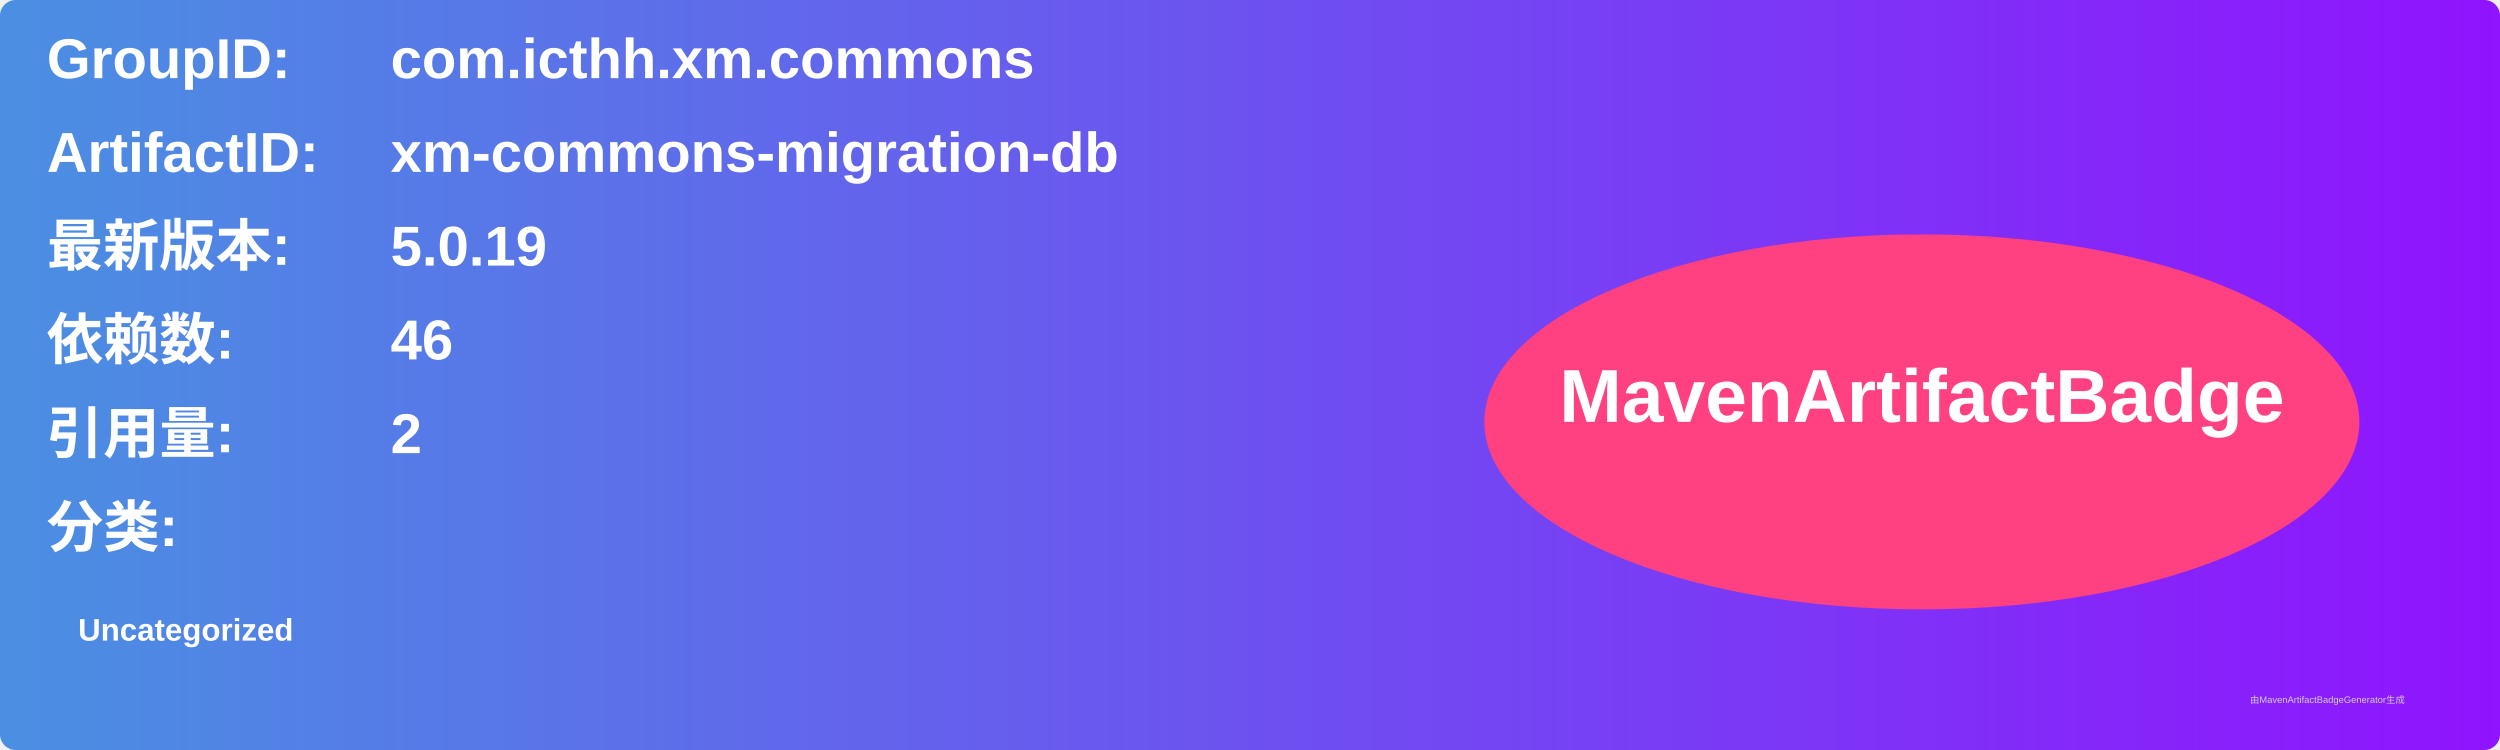
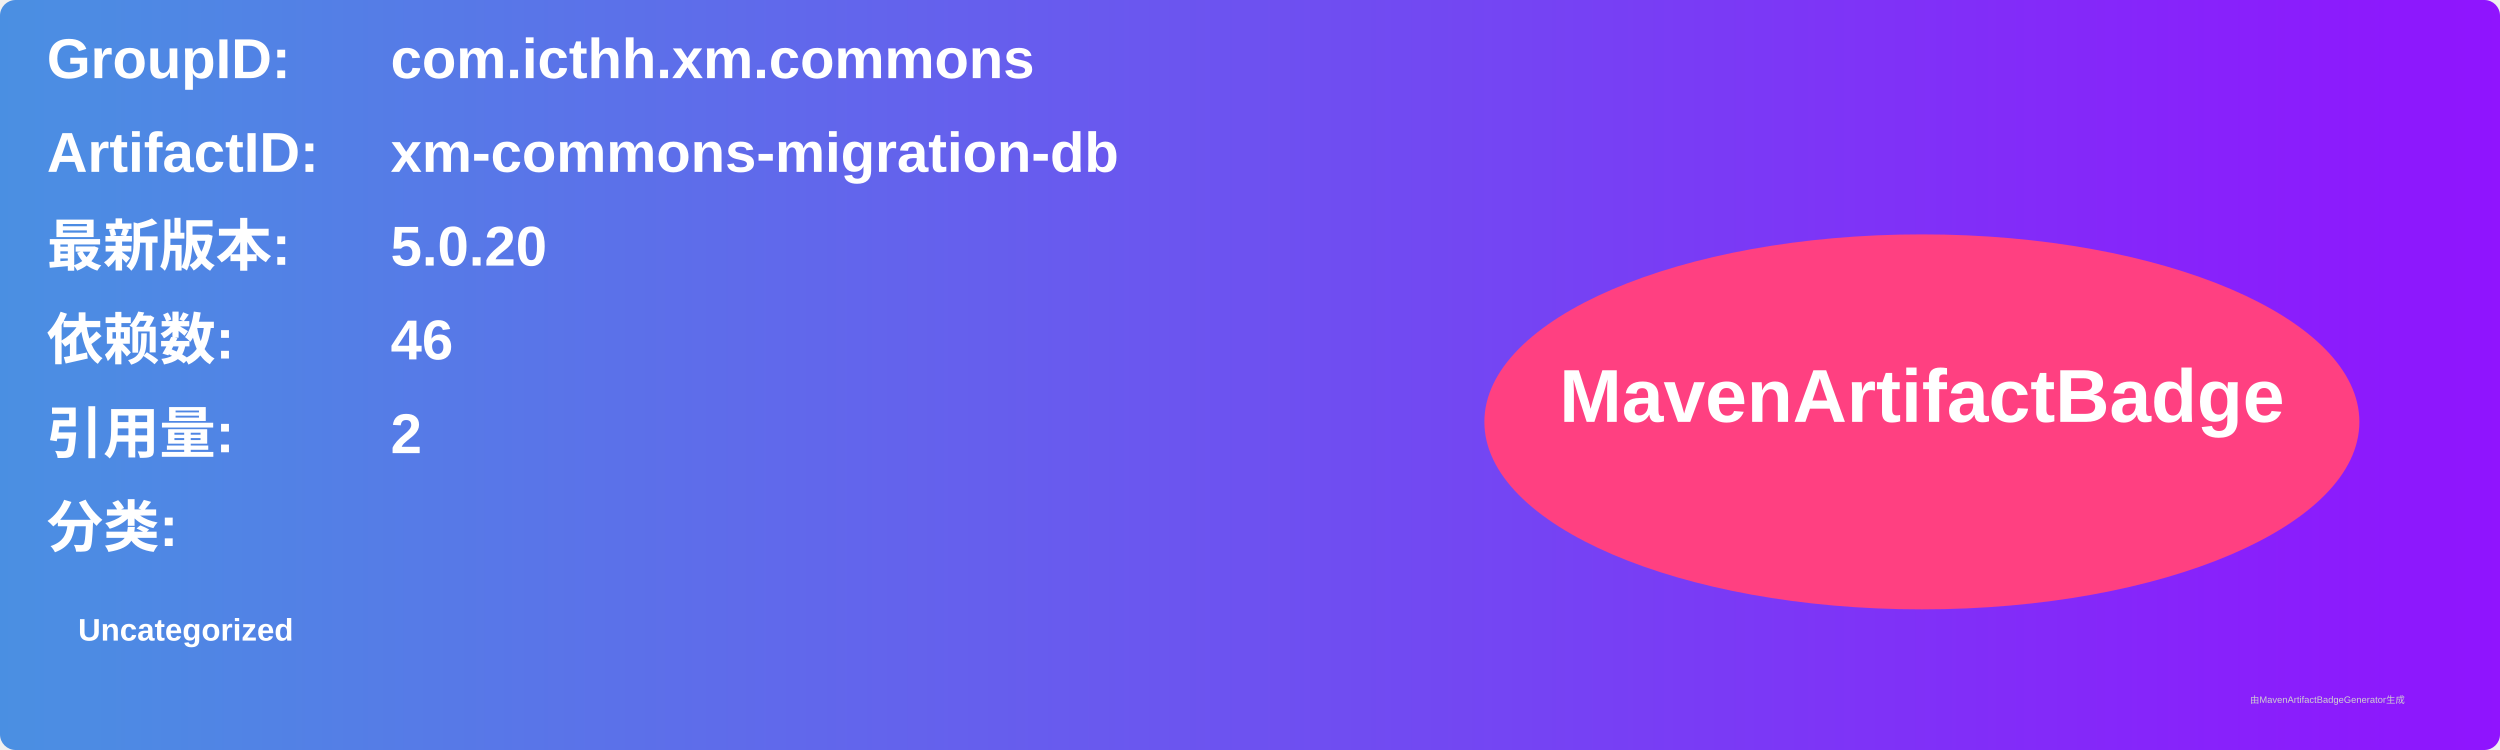
<svg xmlns="http://www.w3.org/2000/svg" width="800" height="240" viewBox="0 0 800 240">
  <linearGradient id="grad" x1="0%" y1="0%" x2="100%" y2="0%">
    <stop offset="0%" stop-color="#4a90e2" />
    <stop offset="100%" stop-color="#9013fe" />
  </linearGradient>
  <rect width="100%" height="100%" rx="5" ry="5" fill="url(#grad)" />
  <g transform="translate(15, 15)">
    <text x="0" y="10" font-family="Arial" font-size="18" fill="white" font-weight="bold" width="260">GroupID:</text>
    <text x="110" y="10" font-family="Arial" font-size="18" fill="white" font-weight="bold" width="460">com.icthh.xm.commons</text>
    <text x="0" y="40" font-family="Arial" font-size="18" fill="white" font-weight="bold" width="260">ArtifactID:</text>
    <text x="110" y="40" font-family="Arial" font-size="18" fill="white" font-weight="bold" width="460">xm-commons-migration-db</text>
    <text x="0" y="70" font-family="Arial" font-size="18" fill="white" font-weight="bold">最新版本:</text>
    <text x="110" y="70" font-family="Arial" font-size="18" fill="white" font-weight="bold">
-       <tspan font-weight="bold">5.0.19</tspan>
+       <tspan font-weight="bold">5.0.20</tspan>
    </text>
    <text x="0" y="100" font-family="Arial" font-size="18" fill="white" font-weight="bold">依赖数: </text>
    <text x="110" y="100" font-family="Arial" font-size="18" fill="white">
      <tspan font-weight="bold">46</tspan>
    </text>
    <text x="0" y="130" font-family="Arial" font-size="18" fill="white" font-weight="bold">引用量: </text>
    <text x="110" y="130" font-family="Arial" font-size="18" fill="white">
      <tspan font-weight="bold">2</tspan>
    </text>
    <text x="0" y="160" font-family="Arial" font-size="18" fill="white" font-weight="bold">分类:</text>
    <text x="10" y="190" font-family="Arial" font-size="10" fill="white">
      <tspan font-weight="bold">Uncategorized</tspan>
    </text>
    <ellipse cx="600" cy="120" rx="140" ry="60" fill="#ff4081" />
    <text x="600" y="120" text-anchor="middle" font-family="Arial" font-size="24" fill="white" font-weight="bold">MavenArtifactBadge</text>
  </g>
  <text x="720" y="225" font-family="Arial" font-size="3" fill="#d0d0d0">由MavenArtifactBadgeGenerator生成</text>
</svg>
